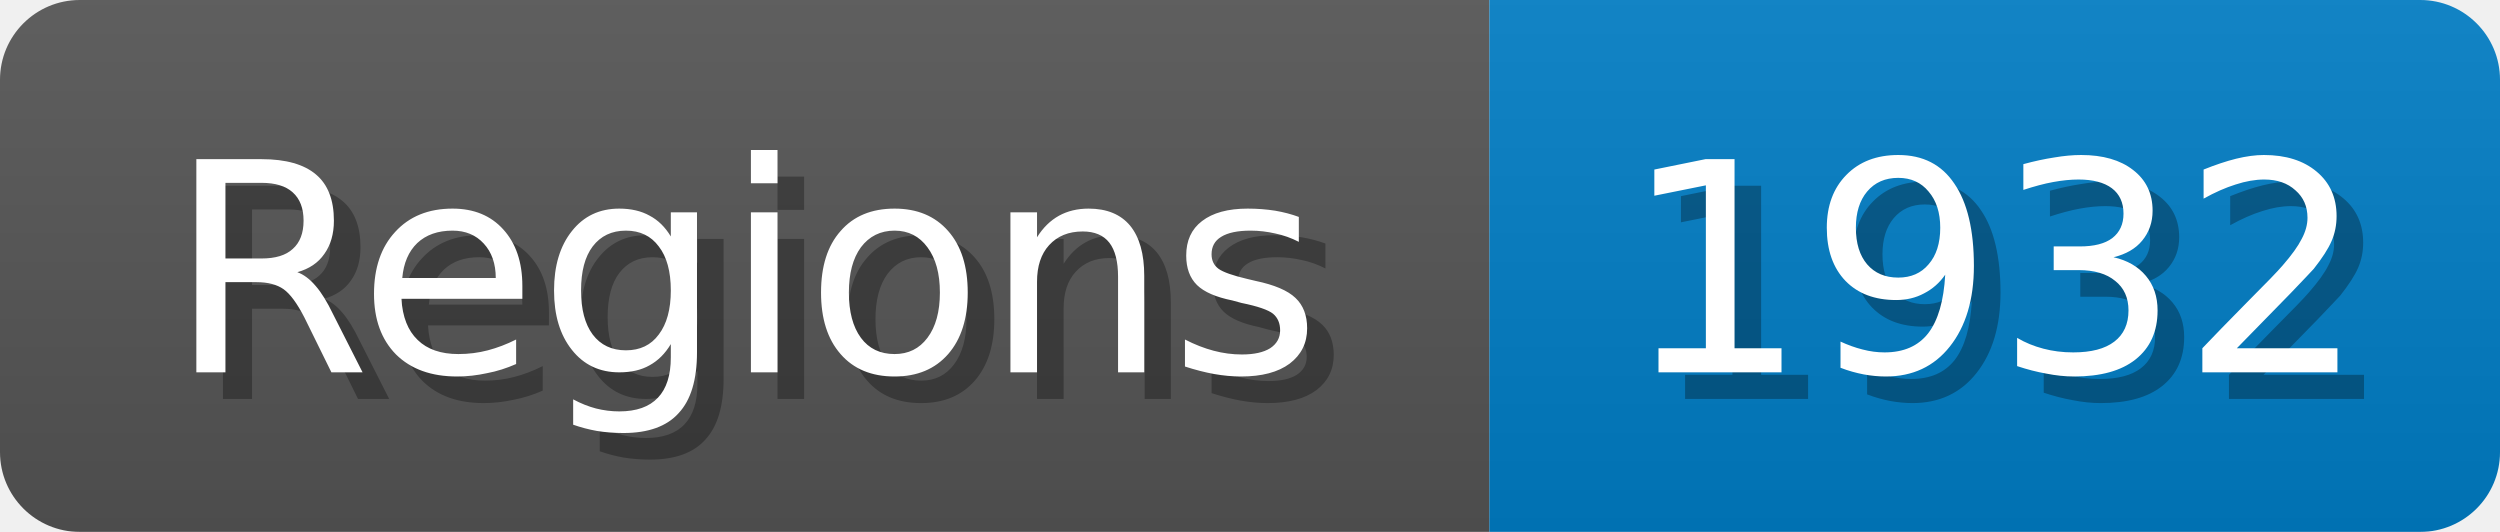
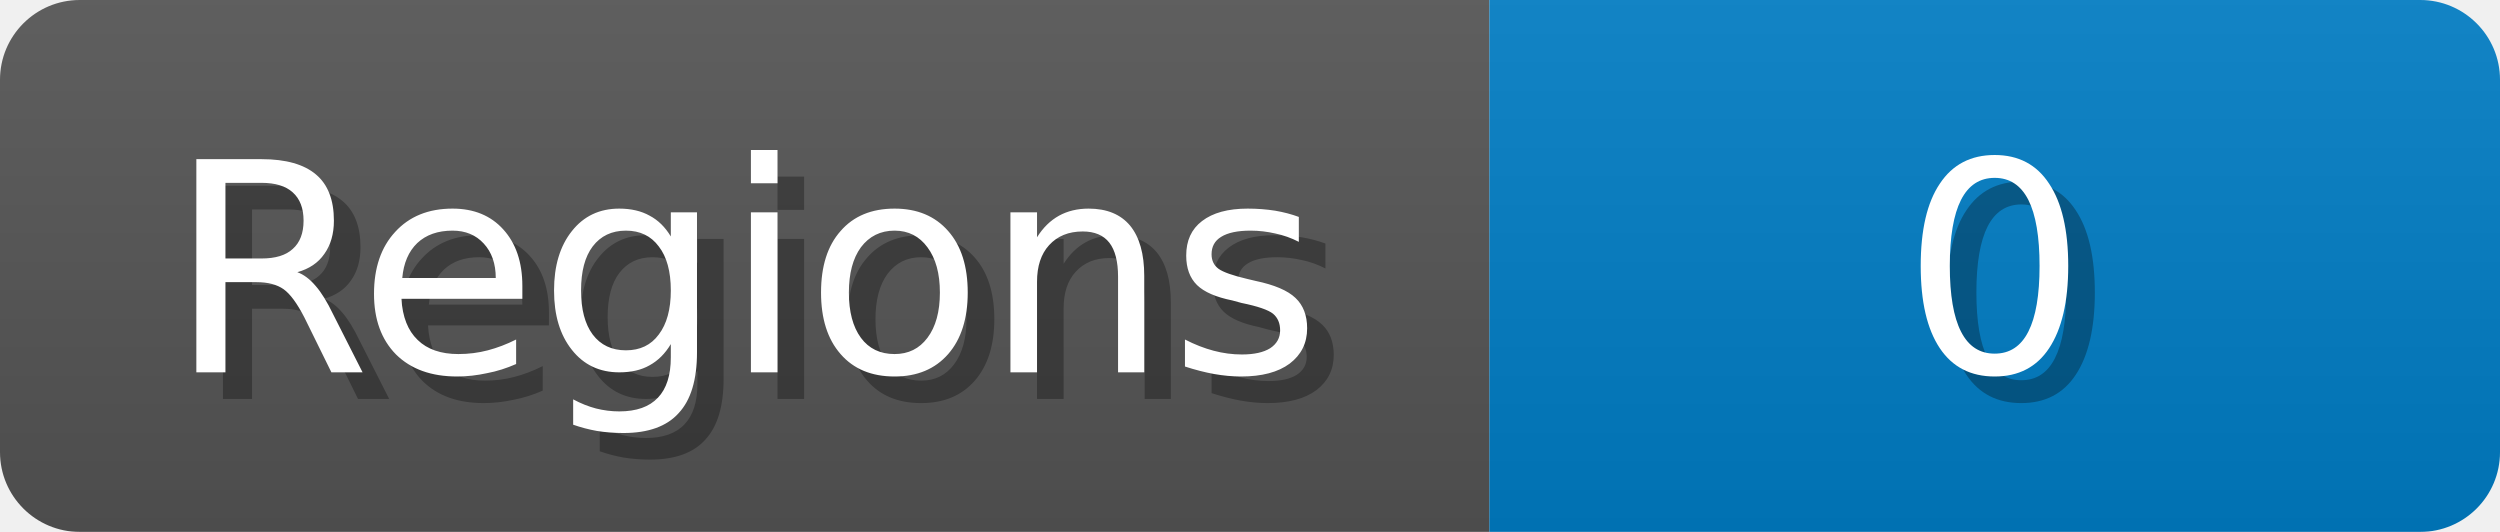
<svg xmlns="http://www.w3.org/2000/svg" width="94" height="20">
  <linearGradient id="b" x2="0" y2="100%">
    <stop offset="0" stop-color="#bbb" stop-opacity=".1" />
    <stop offset="1" stop-opacity=".1" />
  </linearGradient>
  <mask id="anybadge_1">
    <rect width="94" height="20" rx="3" fill="#fff" />
  </mask>
  <g mask="url(#anybadge_1)">
    <path fill="#555" d="M0 0h56v20H0z" />
    <path fill="#007ec6" d="M56 0h38v20H56z" />
    <path fill="url(#b)" d="M0 0h94v20H0z" />
  </g>
  <g fill="#fff" text-anchor="middle" font-family="DejaVu Sans,Verdana,Geneva,sans-serif" font-size="11">
    <text x="29.0" y="15" fill="#010101" fill-opacity=".3">Regions</text>
    <text x="28.0" y="14">Regions</text>
  </g>
  <g fill="#fff" text-anchor="middle" font-family="DejaVu Sans,Verdana,Geneva,sans-serif" font-size="11">
-     <text x="76.0" y="15" fill="#010101" fill-opacity=".3">1932</text>
-     <text x="75.0" y="14">1932</text>
+     <text x="76.0" y="15" fill="#010101" fill-opacity=".3">0</text>
+     <text x="75.0" y="14">0</text>
  </g>
</svg>
